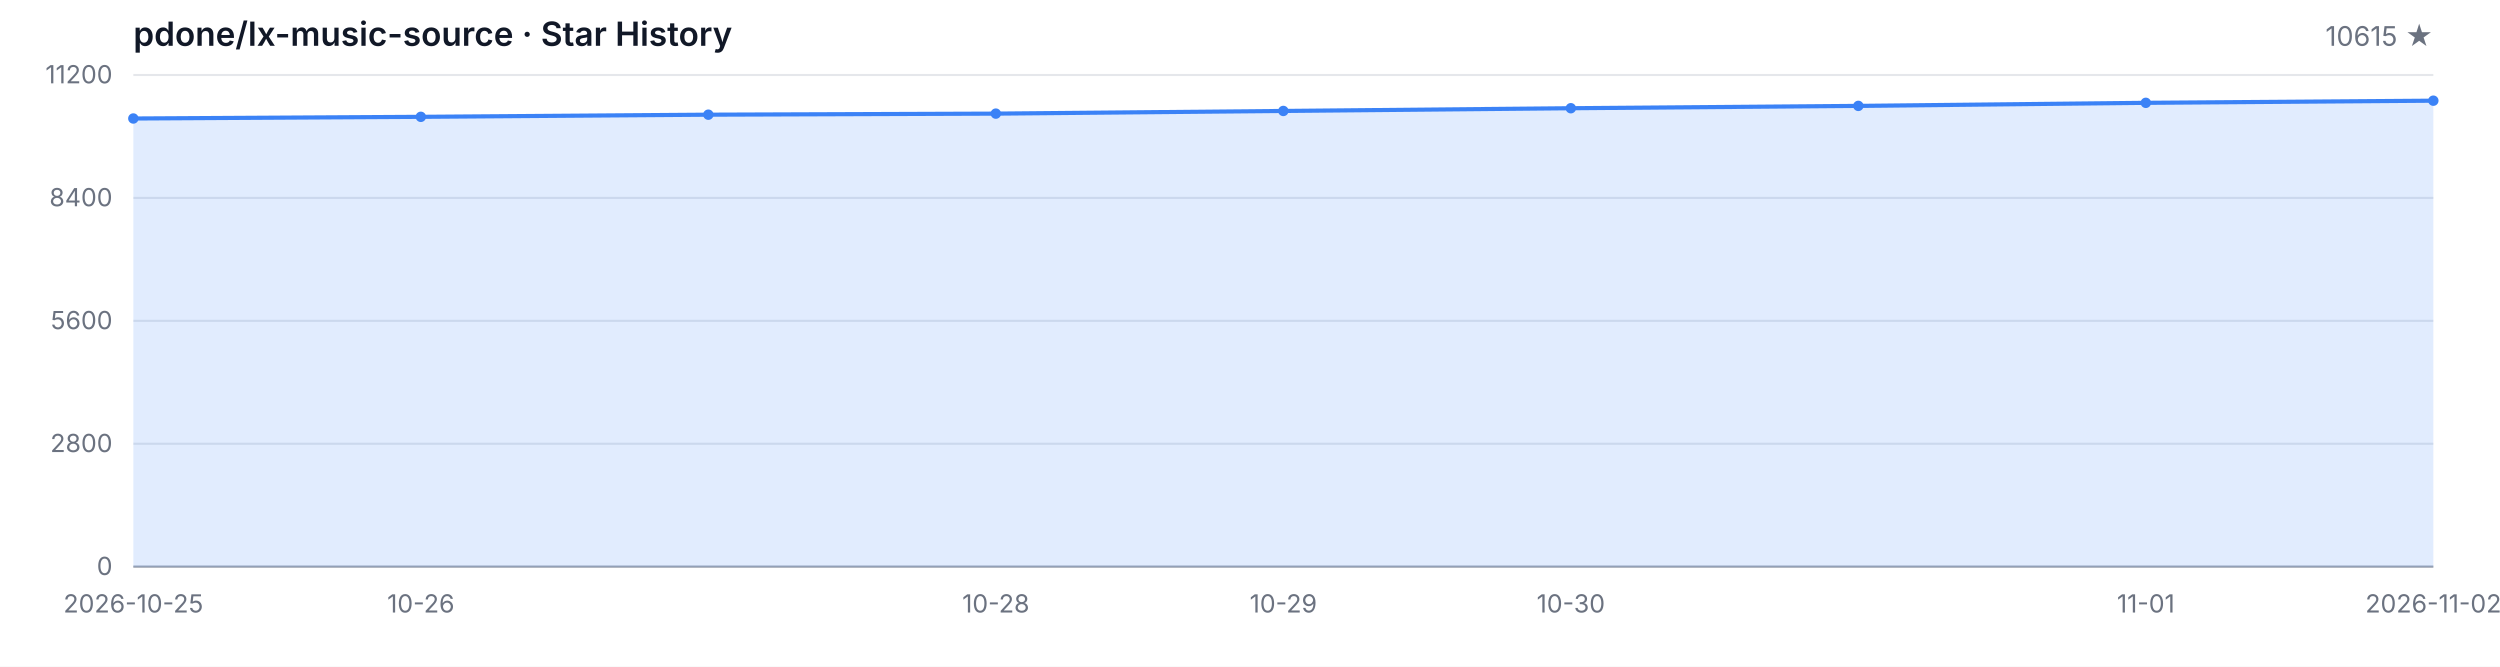
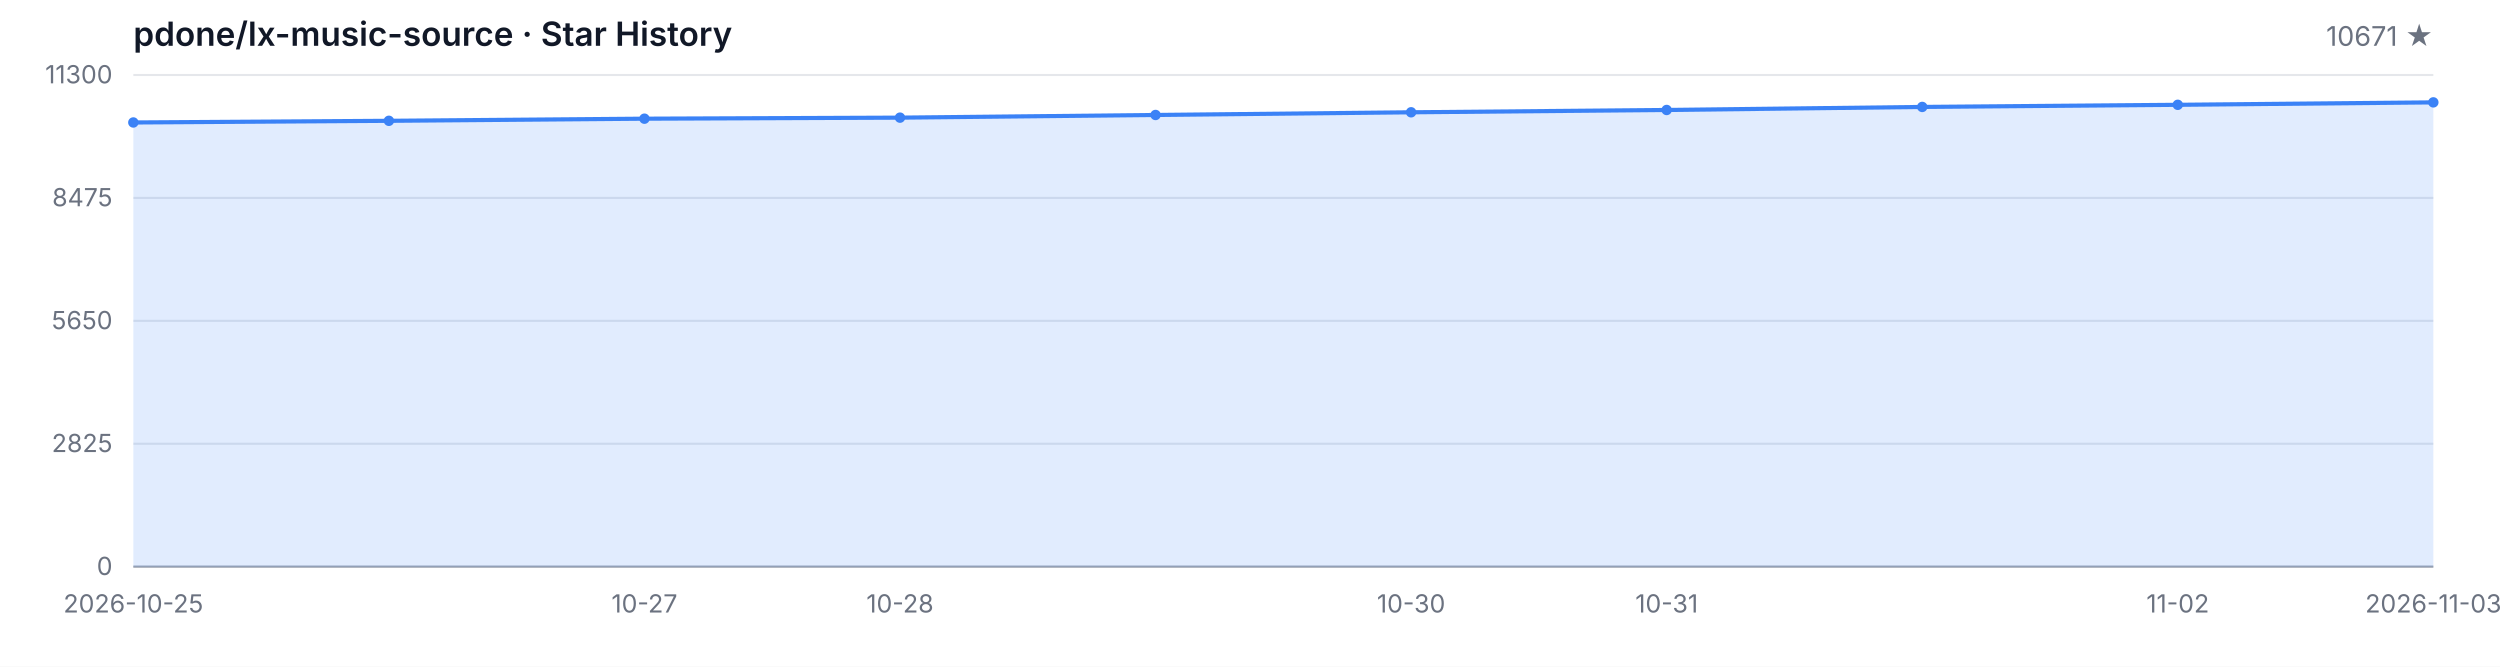
<svg xmlns="http://www.w3.org/2000/svg" width="1200" height="320" viewBox="0 0 1200 320" role="img" aria-label="Star History">
  <style>
  .bg { fill: #ffffff; }
  .grid { stroke: #e5e7eb; stroke-width: 1; }
  .axis { stroke: #9ca3af; stroke-width: 1; }
  .area { fill: rgba(59, 130, 246, 0.15); }
  .line { fill: none; stroke: #3b82f6; stroke-width: 2; stroke-linejoin: round; stroke-linecap: round; }
  .dot { fill: #3b82f6; }
  .tlabel { fill: #6b7280; font-family: -apple-system, BlinkMacSystemFont, 'Segoe UI', sans-serif; font-size: 12px; }
  .title { fill: #111827; font-family: -apple-system, BlinkMacSystemFont, 'Segoe UI', sans-serif; font-size: 16px; font-weight: 600; }
  .subtitle { fill: #6b7280; font-family: -apple-system, BlinkMacSystemFont, 'Segoe UI', sans-serif; font-size: 13px; }
  @media (prefers-color-scheme: dark) {
    .bg { fill: #0d1117; }
    .grid { stroke: #21262d; }
    .axis { stroke: #484f58; }
    .area { fill: rgba(58, 132, 255, 0.18); }
    .line { stroke: #58a6ff; }
    .dot { fill: #58a6ff; }
    .tlabel { fill: #8b949e; }
    .title { fill: #c9d1d9; }
    .subtitle { fill: #8b949e; }
  }
</style>
  <rect class="bg" width="1200" height="320" />
  <text class="title" x="64" y="22">pdone/lx-music-source · Star History</text>
-   <text class="subtitle" x="1168" y="22" text-anchor="end">10615 ★</text>
+   <text class="subtitle" x="1168" y="22" text-anchor="end">10671 ★</text>
  <line class="grid" x1="64" y1="272.00" x2="1168" y2="272.00" />
  <line class="grid" x1="64" y1="213.00" x2="1168" y2="213.00" />
  <line class="grid" x1="64" y1="154.00" x2="1168" y2="154.00" />
  <line class="grid" x1="64" y1="95.00" x2="1168" y2="95.00" />
  <line class="grid" x1="64" y1="36.00" x2="1168" y2="36.00" />
  <text class="tlabel" x="54" y="276.00" text-anchor="end">0</text>
-   <text class="tlabel" x="54" y="217.00" text-anchor="end">2800</text>
-   <text class="tlabel" x="54" y="158.00" text-anchor="end">5600</text>
-   <text class="tlabel" x="54" y="99.00" text-anchor="end">8400</text>
-   <text class="tlabel" x="54" y="40.00" text-anchor="end">11200</text>
+   <text class="tlabel" x="54" y="217.00" text-anchor="end">2825</text>
+   <text class="tlabel" x="54" y="158.00" text-anchor="end">5650</text>
+   <text class="tlabel" x="54" y="99.00" text-anchor="end">8475</text>
+   <text class="tlabel" x="54" y="40.00" text-anchor="end">11300</text>
  <line class="axis" x1="64" y1="272" x2="1168" y2="272" />
-   <path class="area" d="M 64.00 272.00 L 64.00 56.88 L 202.00 56.08 L 340.00 55.05 L 478.00 54.54 L 616.00 53.26 L 754.00 51.95 L 892.00 50.83 L 1030.00 49.36 L 1168.00 48.33 L 1168.00 272.00 Z" />
-   <path class="line" d="M 64.00 56.88 L 202.00 56.08 L 340.00 55.05 L 478.00 54.54 L 616.00 53.26 L 754.00 51.95 L 892.00 50.83 L 1030.00 49.36 L 1168.00 48.33" />
-   <circle class="dot" cx="64.00" cy="56.88" r="2.5" />
-   <circle class="dot" cx="202.00" cy="56.08" r="2.5" />
-   <circle class="dot" cx="340.00" cy="55.05" r="2.5" />
-   <circle class="dot" cx="478.00" cy="54.54" r="2.5" />
-   <circle class="dot" cx="616.00" cy="53.26" r="2.5" />
-   <circle class="dot" cx="754.00" cy="51.95" r="2.5" />
-   <circle class="dot" cx="892.00" cy="50.83" r="2.5" />
-   <circle class="dot" cx="1030.00" cy="49.36" r="2.5" />
-   <circle class="dot" cx="1168.00" cy="48.33" r="2.5" />
+   <path class="area" d="M 64.00 272.00 L 64.00 58.79 L 186.67 57.99 L 309.33 56.97 L 432.00 56.47 L 554.67 55.19 L 677.33 53.90 L 800.00 52.79 L 922.67 51.33 L 1045.33 50.31 L 1168.00 49.14 L 1168.00 272.00 Z" />
+   <path class="line" d="M 64.00 58.79 L 186.67 57.99 L 309.33 56.97 L 432.00 56.47 L 554.67 55.19 L 677.33 53.90 L 800.00 52.79 L 922.67 51.33 L 1045.33 50.31 L 1168.00 49.14" />
+   <circle class="dot" cx="64.00" cy="58.79" r="2.5" />
+   <circle class="dot" cx="186.67" cy="57.99" r="2.5" />
+   <circle class="dot" cx="309.33" cy="56.97" r="2.5" />
+   <circle class="dot" cx="432.00" cy="56.47" r="2.5" />
+   <circle class="dot" cx="554.67" cy="55.19" r="2.5" />
+   <circle class="dot" cx="677.33" cy="53.90" r="2.5" />
+   <circle class="dot" cx="800.00" cy="52.79" r="2.5" />
+   <circle class="dot" cx="922.67" cy="51.33" r="2.5" />
+   <circle class="dot" cx="1045.33" cy="50.31" r="2.5" />
+   <circle class="dot" cx="1168.00" cy="49.14" r="2.5" />
  <text class="tlabel" x="64.00" y="294" text-anchor="middle">2026-10-25</text>
-   <text class="tlabel" x="202.00" y="294" text-anchor="middle">10-26</text>
-   <text class="tlabel" x="478.00" y="294" text-anchor="middle">10-28</text>
-   <text class="tlabel" x="616.00" y="294" text-anchor="middle">10-29</text>
-   <text class="tlabel" x="754.00" y="294" text-anchor="middle">10-30</text>
-   <text class="tlabel" x="1030.00" y="294" text-anchor="middle">11-01</text>
-   <text class="tlabel" x="1168.00" y="294" text-anchor="middle">2026-11-02</text>
+   <text class="tlabel" x="309.33" y="294" text-anchor="middle">10-27</text>
+   <text class="tlabel" x="432.00" y="294" text-anchor="middle">10-28</text>
+   <text class="tlabel" x="677.33" y="294" text-anchor="middle">10-30</text>
+   <text class="tlabel" x="800.00" y="294" text-anchor="middle">10-31</text>
+   <text class="tlabel" x="1045.33" y="294" text-anchor="middle">11-02</text>
+   <text class="tlabel" x="1168.00" y="294" text-anchor="middle">2026-11-03</text>
</svg>
